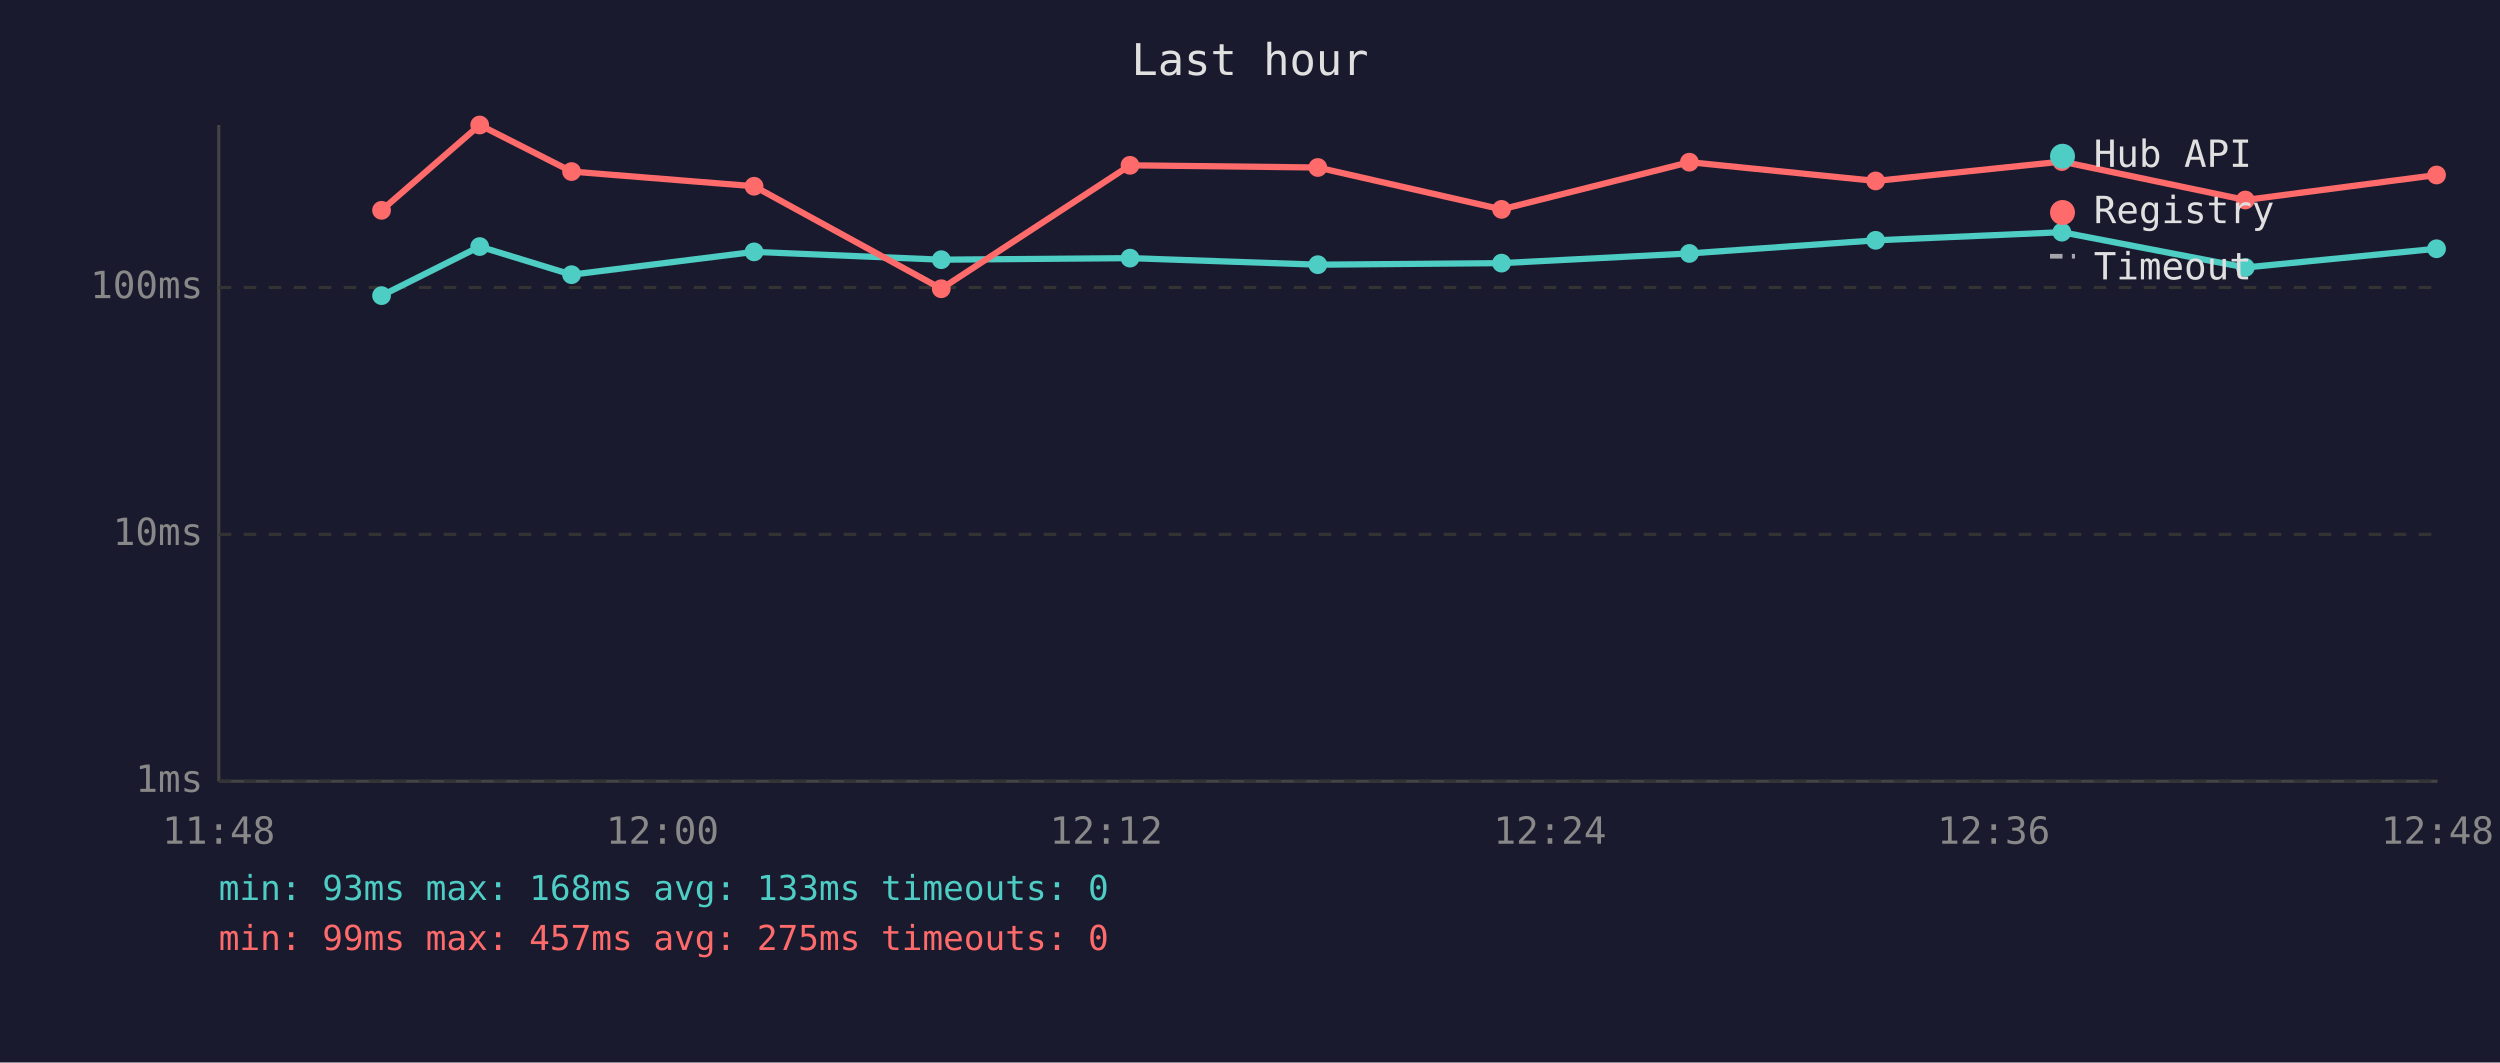
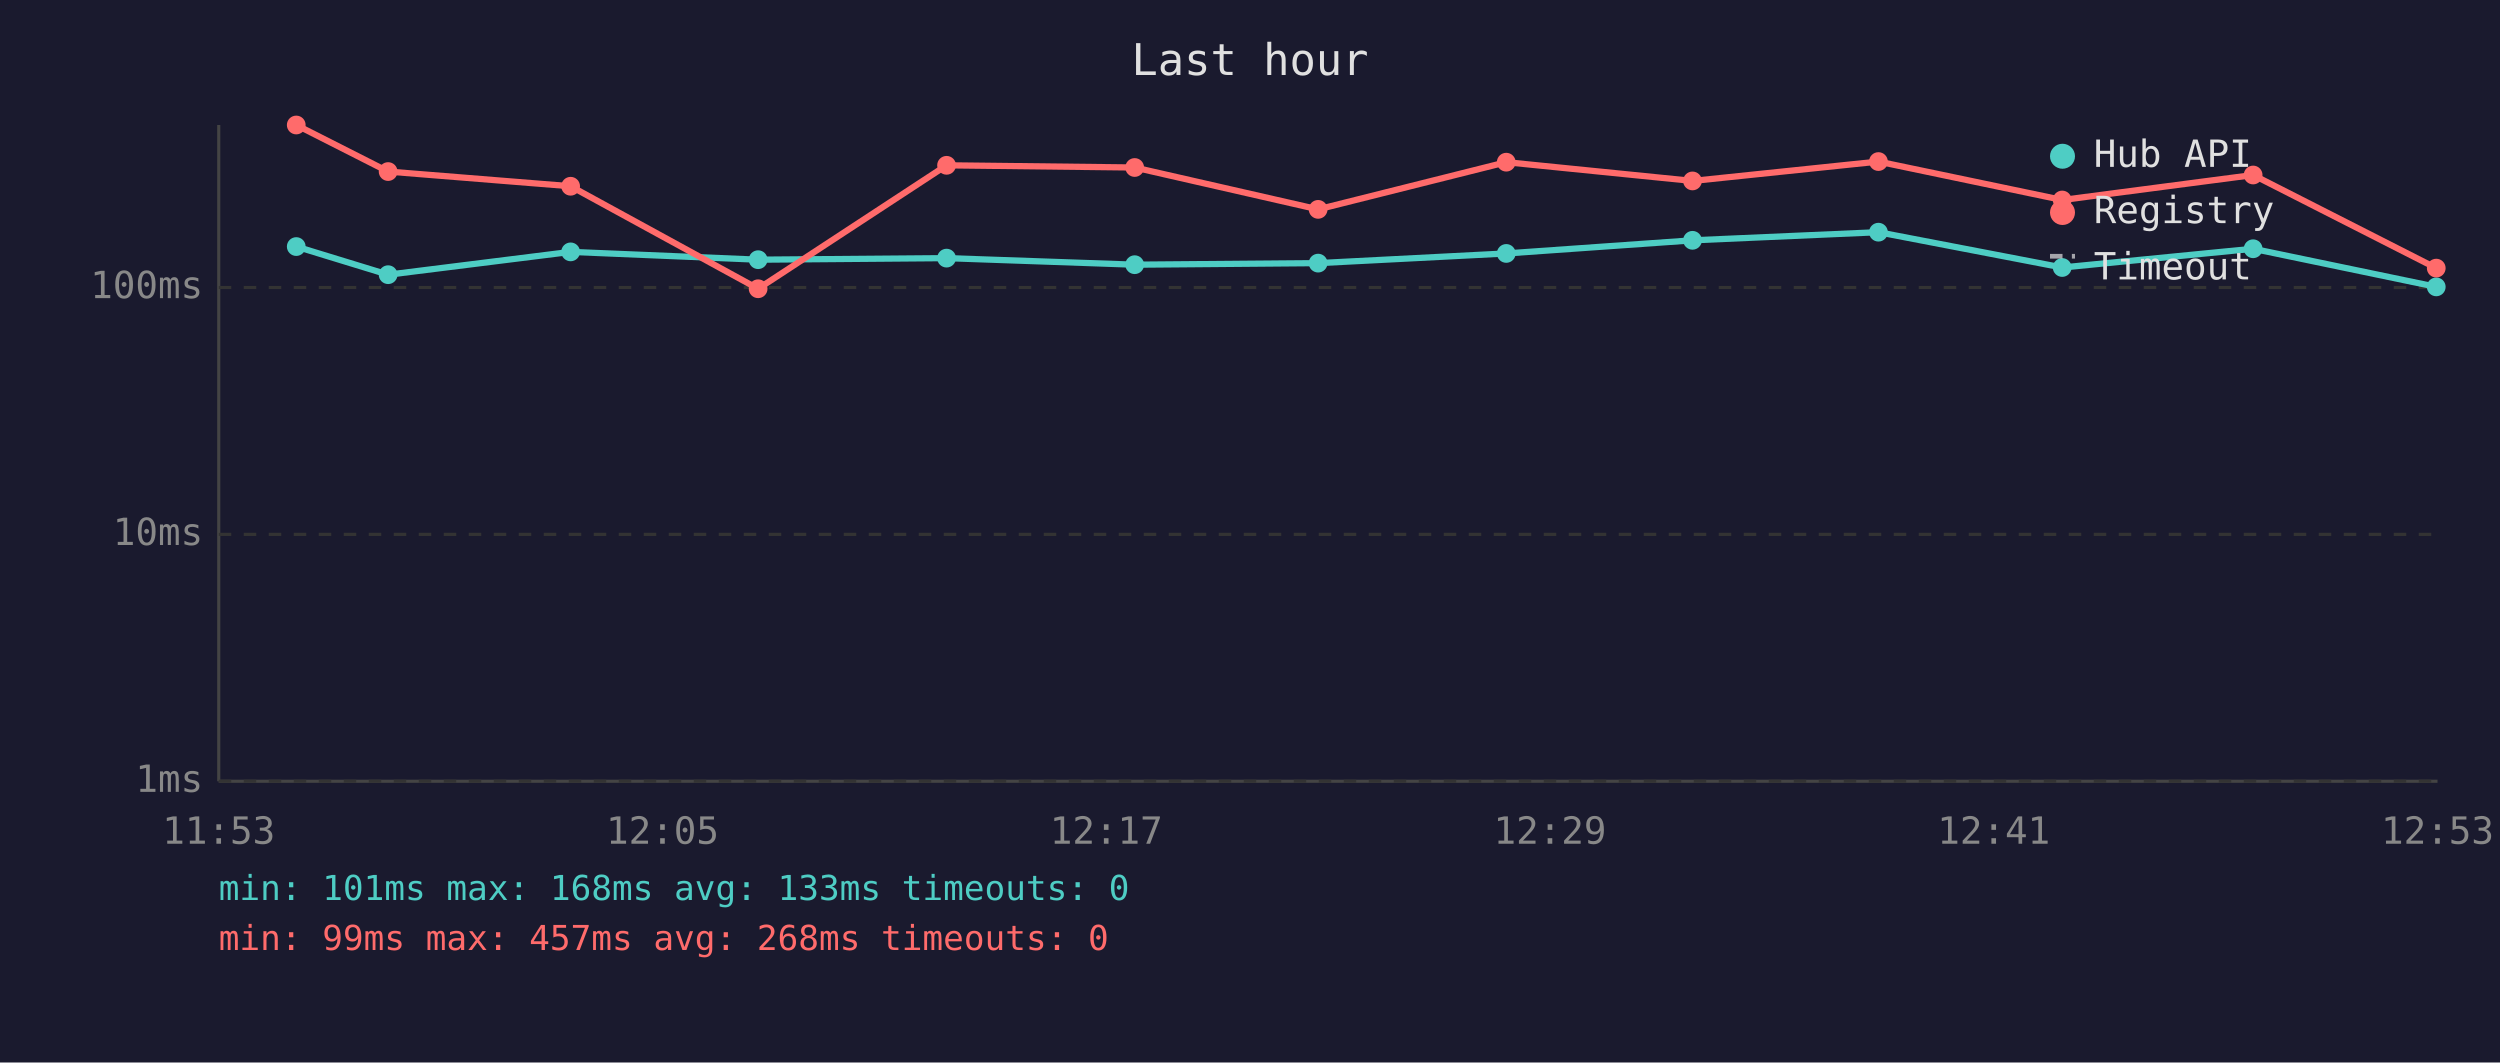
<svg xmlns="http://www.w3.org/2000/svg" viewBox="0 0 800 340" font-family="monospace" font-size="12">
  <rect width="800" height="340" fill="#1a1a2e" />
  <text x="400" y="24" fill="#e0e0e0" font-size="14" text-anchor="middle">Last hour</text>
  <line x1="70" y1="40" x2="70" y2="250" stroke="#444" stroke-width="1" />
  <line x1="70" y1="250" x2="780" y2="250" stroke="#444" stroke-width="1" />
  <line x1="70" y1="250" x2="780" y2="250" stroke="#333" stroke-width="1" stroke-dasharray="4" />
  <text x="65" y="250" fill="#888" text-anchor="end" dominant-baseline="middle">1ms</text>
  <line x1="70" y1="171" x2="780" y2="171" stroke="#333" stroke-width="1" stroke-dasharray="4" />
  <text x="65" y="171" fill="#888" text-anchor="end" dominant-baseline="middle">10ms</text>
  <line x1="70" y1="92" x2="780" y2="92" stroke="#333" stroke-width="1" stroke-dasharray="4" />
  <text x="65" y="92" fill="#888" text-anchor="end" dominant-baseline="middle">100ms</text>
-   <text x="70" y="270" fill="#888" text-anchor="middle">11:48</text>
-   <text x="212" y="270" fill="#888" text-anchor="middle">12:00</text>
-   <text x="354" y="270" fill="#888" text-anchor="middle">12:12</text>
-   <text x="496" y="270" fill="#888" text-anchor="middle">12:24</text>
-   <text x="638" y="270" fill="#888" text-anchor="middle">12:36</text>
-   <text x="780" y="270" fill="#888" text-anchor="middle">12:48</text>
-   <polyline points="122.1,94.6 153.5,78.9 182.9,87.9 241.3,80.6 301.2,83.1 361.6,82.6 421.7,84.7 480.5,84.2 540.6,81.1 600.2,76.9 659.8,74.3 718.5,85.6 779.7,79.6" fill="none" stroke="#4ecdc4" stroke-width="2" opacity="1" />
-   <circle cx="122.1" cy="94.6" r="3" fill="#4ecdc4" />
-   <circle cx="153.5" cy="78.9" r="3" fill="#4ecdc4" />
-   <circle cx="182.9" cy="87.9" r="3" fill="#4ecdc4" />
-   <circle cx="241.3" cy="80.6" r="3" fill="#4ecdc4" />
-   <circle cx="301.2" cy="83.1" r="3" fill="#4ecdc4" />
-   <circle cx="361.6" cy="82.6" r="3" fill="#4ecdc4" />
-   <circle cx="421.7" cy="84.7" r="3" fill="#4ecdc4" />
-   <circle cx="480.5" cy="84.2" r="3" fill="#4ecdc4" />
-   <circle cx="540.6" cy="81.1" r="3" fill="#4ecdc4" />
-   <circle cx="600.2" cy="76.9" r="3" fill="#4ecdc4" />
-   <circle cx="659.8" cy="74.3" r="3" fill="#4ecdc4" />
-   <circle cx="718.5" cy="85.6" r="3" fill="#4ecdc4" />
-   <circle cx="779.7" cy="79.6" r="3" fill="#4ecdc4" />
-   <polyline points="122.1,67.3 153.5,40.0 182.9,54.9 241.3,59.6 301.2,92.4 361.6,52.9 421.7,53.6 480.5,67.0 540.6,51.9 600.2,57.9 659.8,51.7 718.5,64.0 779.7,56.0" fill="none" stroke="#ff6b6b" stroke-width="2" opacity="1" />
-   <circle cx="122.1" cy="67.3" r="3" fill="#ff6b6b" />
-   <circle cx="153.5" cy="40.0" r="3" fill="#ff6b6b" />
-   <circle cx="182.9" cy="54.9" r="3" fill="#ff6b6b" />
-   <circle cx="241.3" cy="59.6" r="3" fill="#ff6b6b" />
-   <circle cx="301.2" cy="92.4" r="3" fill="#ff6b6b" />
-   <circle cx="361.6" cy="52.9" r="3" fill="#ff6b6b" />
-   <circle cx="421.7" cy="53.6" r="3" fill="#ff6b6b" />
-   <circle cx="480.5" cy="67.0" r="3" fill="#ff6b6b" />
-   <circle cx="540.6" cy="51.9" r="3" fill="#ff6b6b" />
-   <circle cx="600.2" cy="57.9" r="3" fill="#ff6b6b" />
-   <circle cx="659.8" cy="51.7" r="3" fill="#ff6b6b" />
-   <circle cx="718.5" cy="64.0" r="3" fill="#ff6b6b" />
-   <circle cx="779.7" cy="56.0" r="3" fill="#ff6b6b" />
+   <text x="70" y="270" fill="#888" text-anchor="middle">11:53</text>
+   <text x="212" y="270" fill="#888" text-anchor="middle">12:05</text>
+   <text x="354" y="270" fill="#888" text-anchor="middle">12:17</text>
+   <text x="496" y="270" fill="#888" text-anchor="middle">12:29</text>
+   <text x="638" y="270" fill="#888" text-anchor="middle">12:41</text>
+   <text x="780" y="270" fill="#888" text-anchor="middle">12:53</text>
+   <polyline points="94.8,78.9 124.2,87.9 182.6,80.6 242.6,83.1 302.9,82.6 363.1,84.7 421.8,84.2 482.0,81.1 541.6,76.9 601.1,74.3 659.9,85.6 721.0,79.6 779.6,91.8" fill="none" stroke="#4ecdc4" stroke-width="2" opacity="1" />
+   <circle cx="94.8" cy="78.9" r="3" fill="#4ecdc4" />
+   <circle cx="124.2" cy="87.9" r="3" fill="#4ecdc4" />
+   <circle cx="182.6" cy="80.6" r="3" fill="#4ecdc4" />
+   <circle cx="242.6" cy="83.1" r="3" fill="#4ecdc4" />
+   <circle cx="302.9" cy="82.6" r="3" fill="#4ecdc4" />
+   <circle cx="363.1" cy="84.7" r="3" fill="#4ecdc4" />
+   <circle cx="421.8" cy="84.2" r="3" fill="#4ecdc4" />
+   <circle cx="482.0" cy="81.1" r="3" fill="#4ecdc4" />
+   <circle cx="541.6" cy="76.9" r="3" fill="#4ecdc4" />
+   <circle cx="601.1" cy="74.3" r="3" fill="#4ecdc4" />
+   <circle cx="659.9" cy="85.6" r="3" fill="#4ecdc4" />
+   <circle cx="721.0" cy="79.6" r="3" fill="#4ecdc4" />
+   <circle cx="779.6" cy="91.8" r="3" fill="#4ecdc4" />
+   <polyline points="94.8,40.0 124.2,54.9 182.6,59.6 242.6,92.4 302.9,52.9 363.1,53.6 421.8,67.0 482.0,51.9 541.6,57.9 601.1,51.7 659.9,64.0 721.0,56.0 779.6,85.8" fill="none" stroke="#ff6b6b" stroke-width="2" opacity="1" />
+   <circle cx="94.8" cy="40.0" r="3" fill="#ff6b6b" />
+   <circle cx="124.2" cy="54.9" r="3" fill="#ff6b6b" />
+   <circle cx="182.6" cy="59.6" r="3" fill="#ff6b6b" />
+   <circle cx="242.6" cy="92.4" r="3" fill="#ff6b6b" />
+   <circle cx="302.9" cy="52.9" r="3" fill="#ff6b6b" />
+   <circle cx="363.1" cy="53.6" r="3" fill="#ff6b6b" />
+   <circle cx="421.8" cy="67.0" r="3" fill="#ff6b6b" />
+   <circle cx="482.0" cy="51.9" r="3" fill="#ff6b6b" />
+   <circle cx="541.6" cy="57.9" r="3" fill="#ff6b6b" />
+   <circle cx="601.1" cy="51.7" r="3" fill="#ff6b6b" />
+   <circle cx="659.9" cy="64.0" r="3" fill="#ff6b6b" />
+   <circle cx="721.0" cy="56.0" r="3" fill="#ff6b6b" />
+   <circle cx="779.6" cy="85.8" r="3" fill="#ff6b6b" />
  <circle cx="660" cy="50" r="4" fill="#4ecdc4" />
  <text x="670" y="50" fill="#e0e0e0" dominant-baseline="middle">Hub API</text>
  <circle cx="660" cy="68" r="4" fill="#ff6b6b" />
  <text x="670" y="68" fill="#e0e0e0" dominant-baseline="middle">Registry</text>
  <line x1="656" y1="82" x2="664" y2="82" stroke="#e0e0e0" stroke-width="1.5" stroke-dasharray="4,3" opacity="0.7" />
  <text x="670" y="86" fill="#e0e0e0" dominant-baseline="middle">Timeout</text>
-   <text x="70" y="288" fill="#4ecdc4" font-size="11">min: 93ms  max: 168ms  avg: 133ms  timeouts: 0</text>
-   <text x="70" y="304" fill="#ff6b6b" font-size="11">min: 99ms  max: 457ms  avg: 275ms  timeouts: 0</text>
+   <text x="70" y="288" fill="#4ecdc4" font-size="11">min: 101ms  max: 168ms  avg: 133ms  timeouts: 0</text>
+   <text x="70" y="304" fill="#ff6b6b" font-size="11">min: 99ms  max: 457ms  avg: 268ms  timeouts: 0</text>
</svg>
